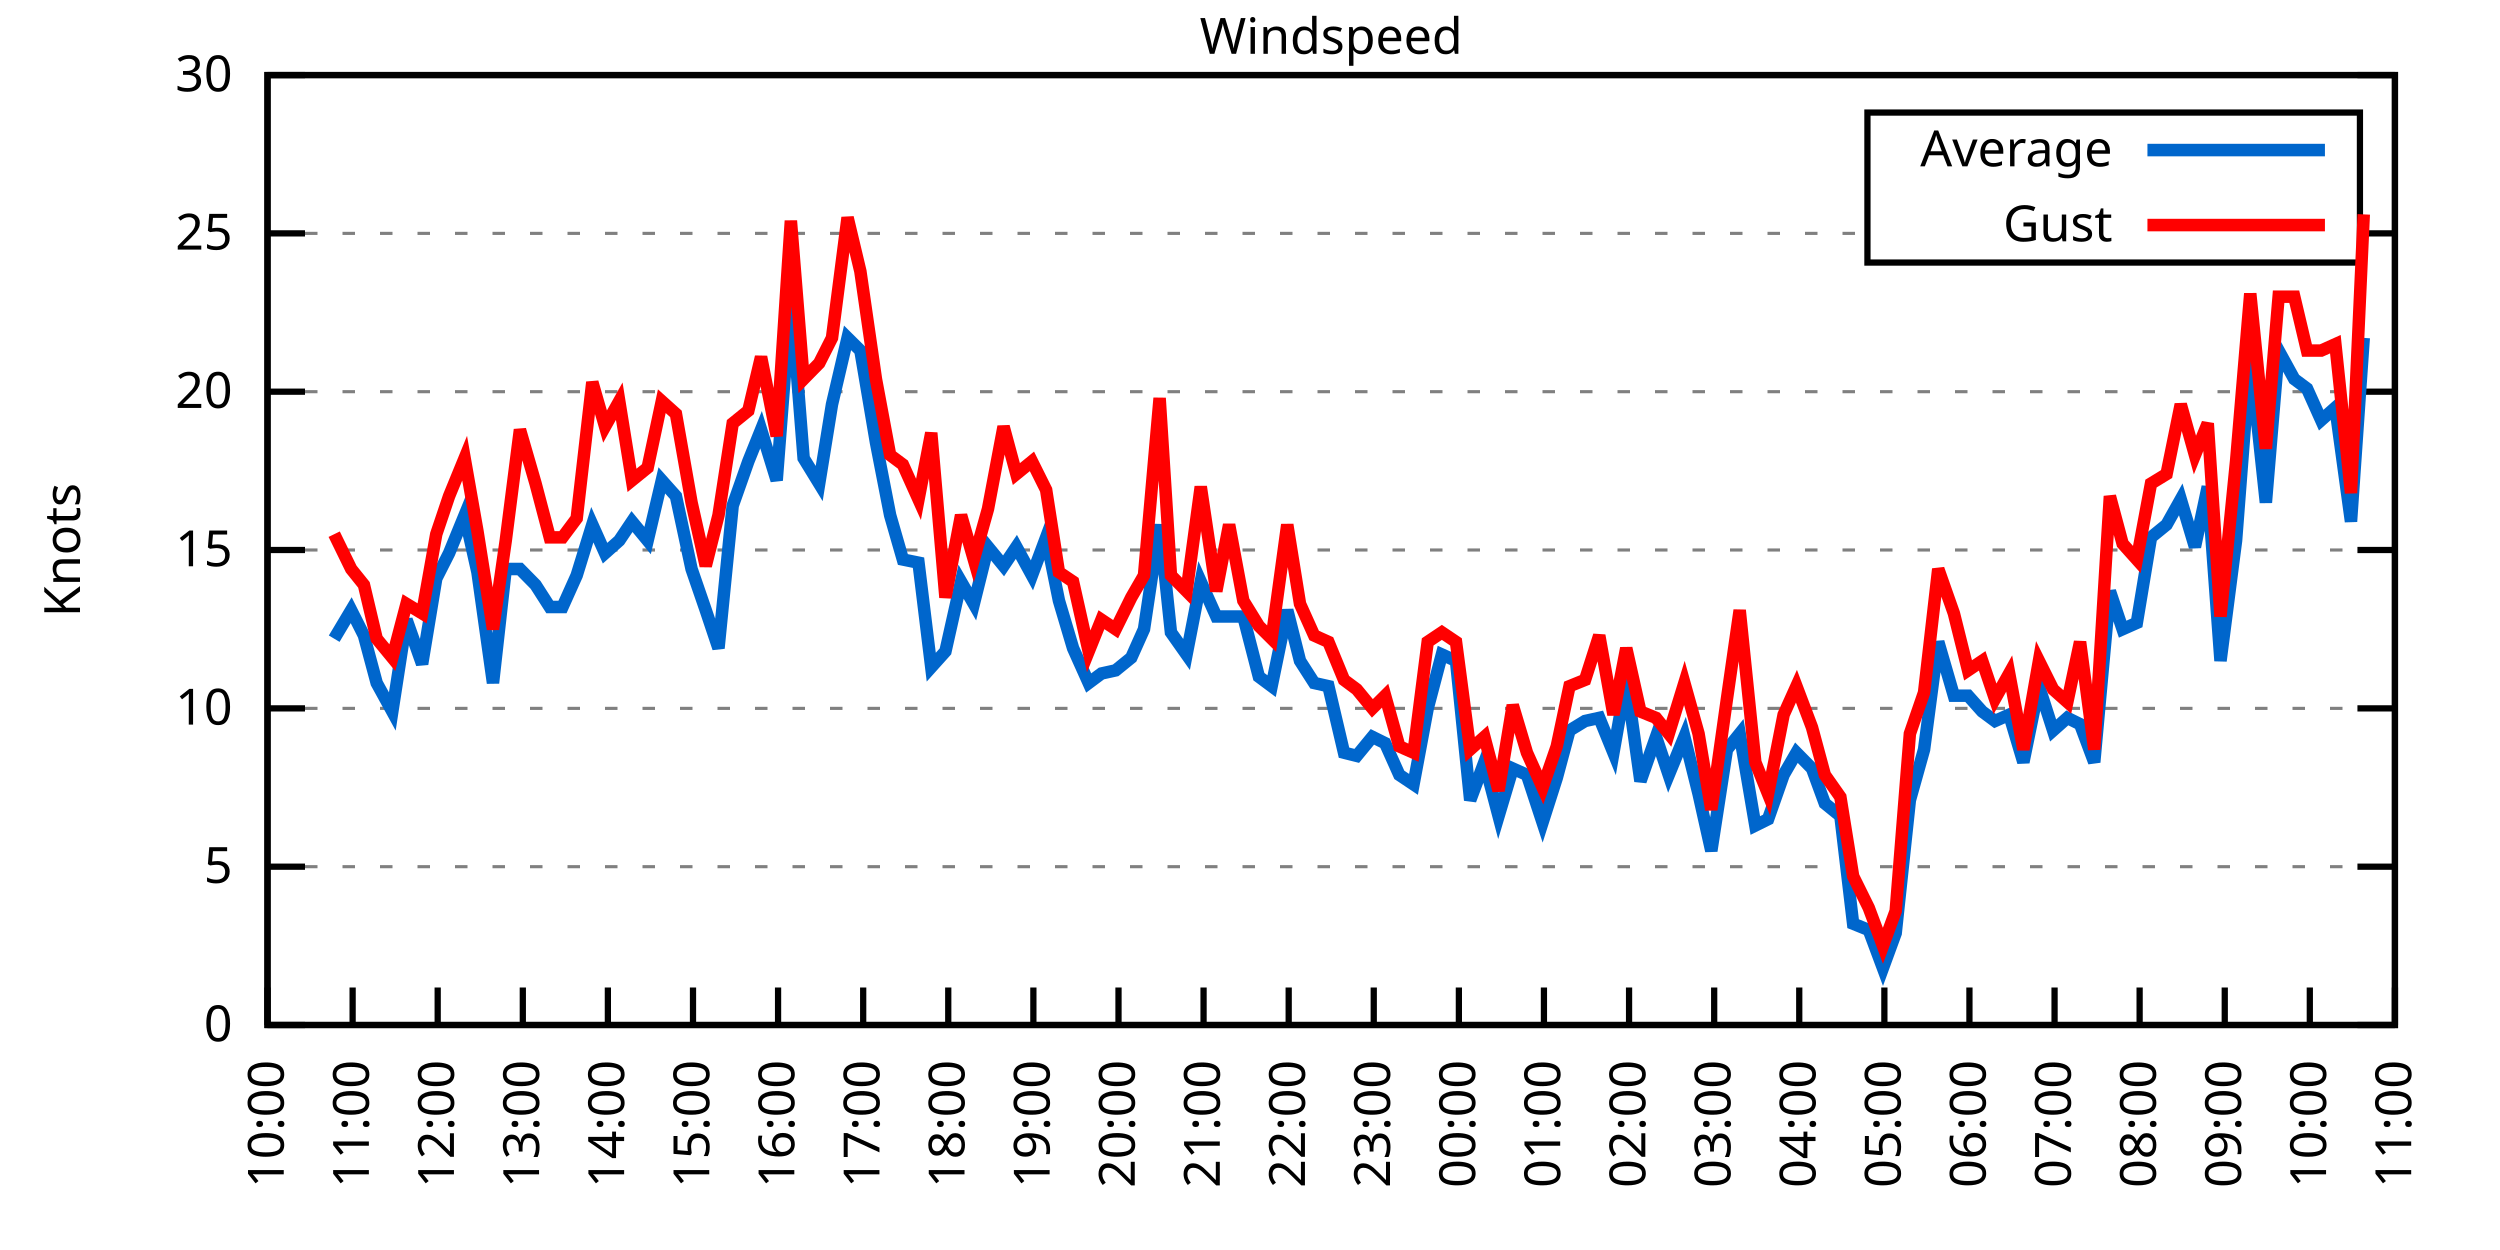
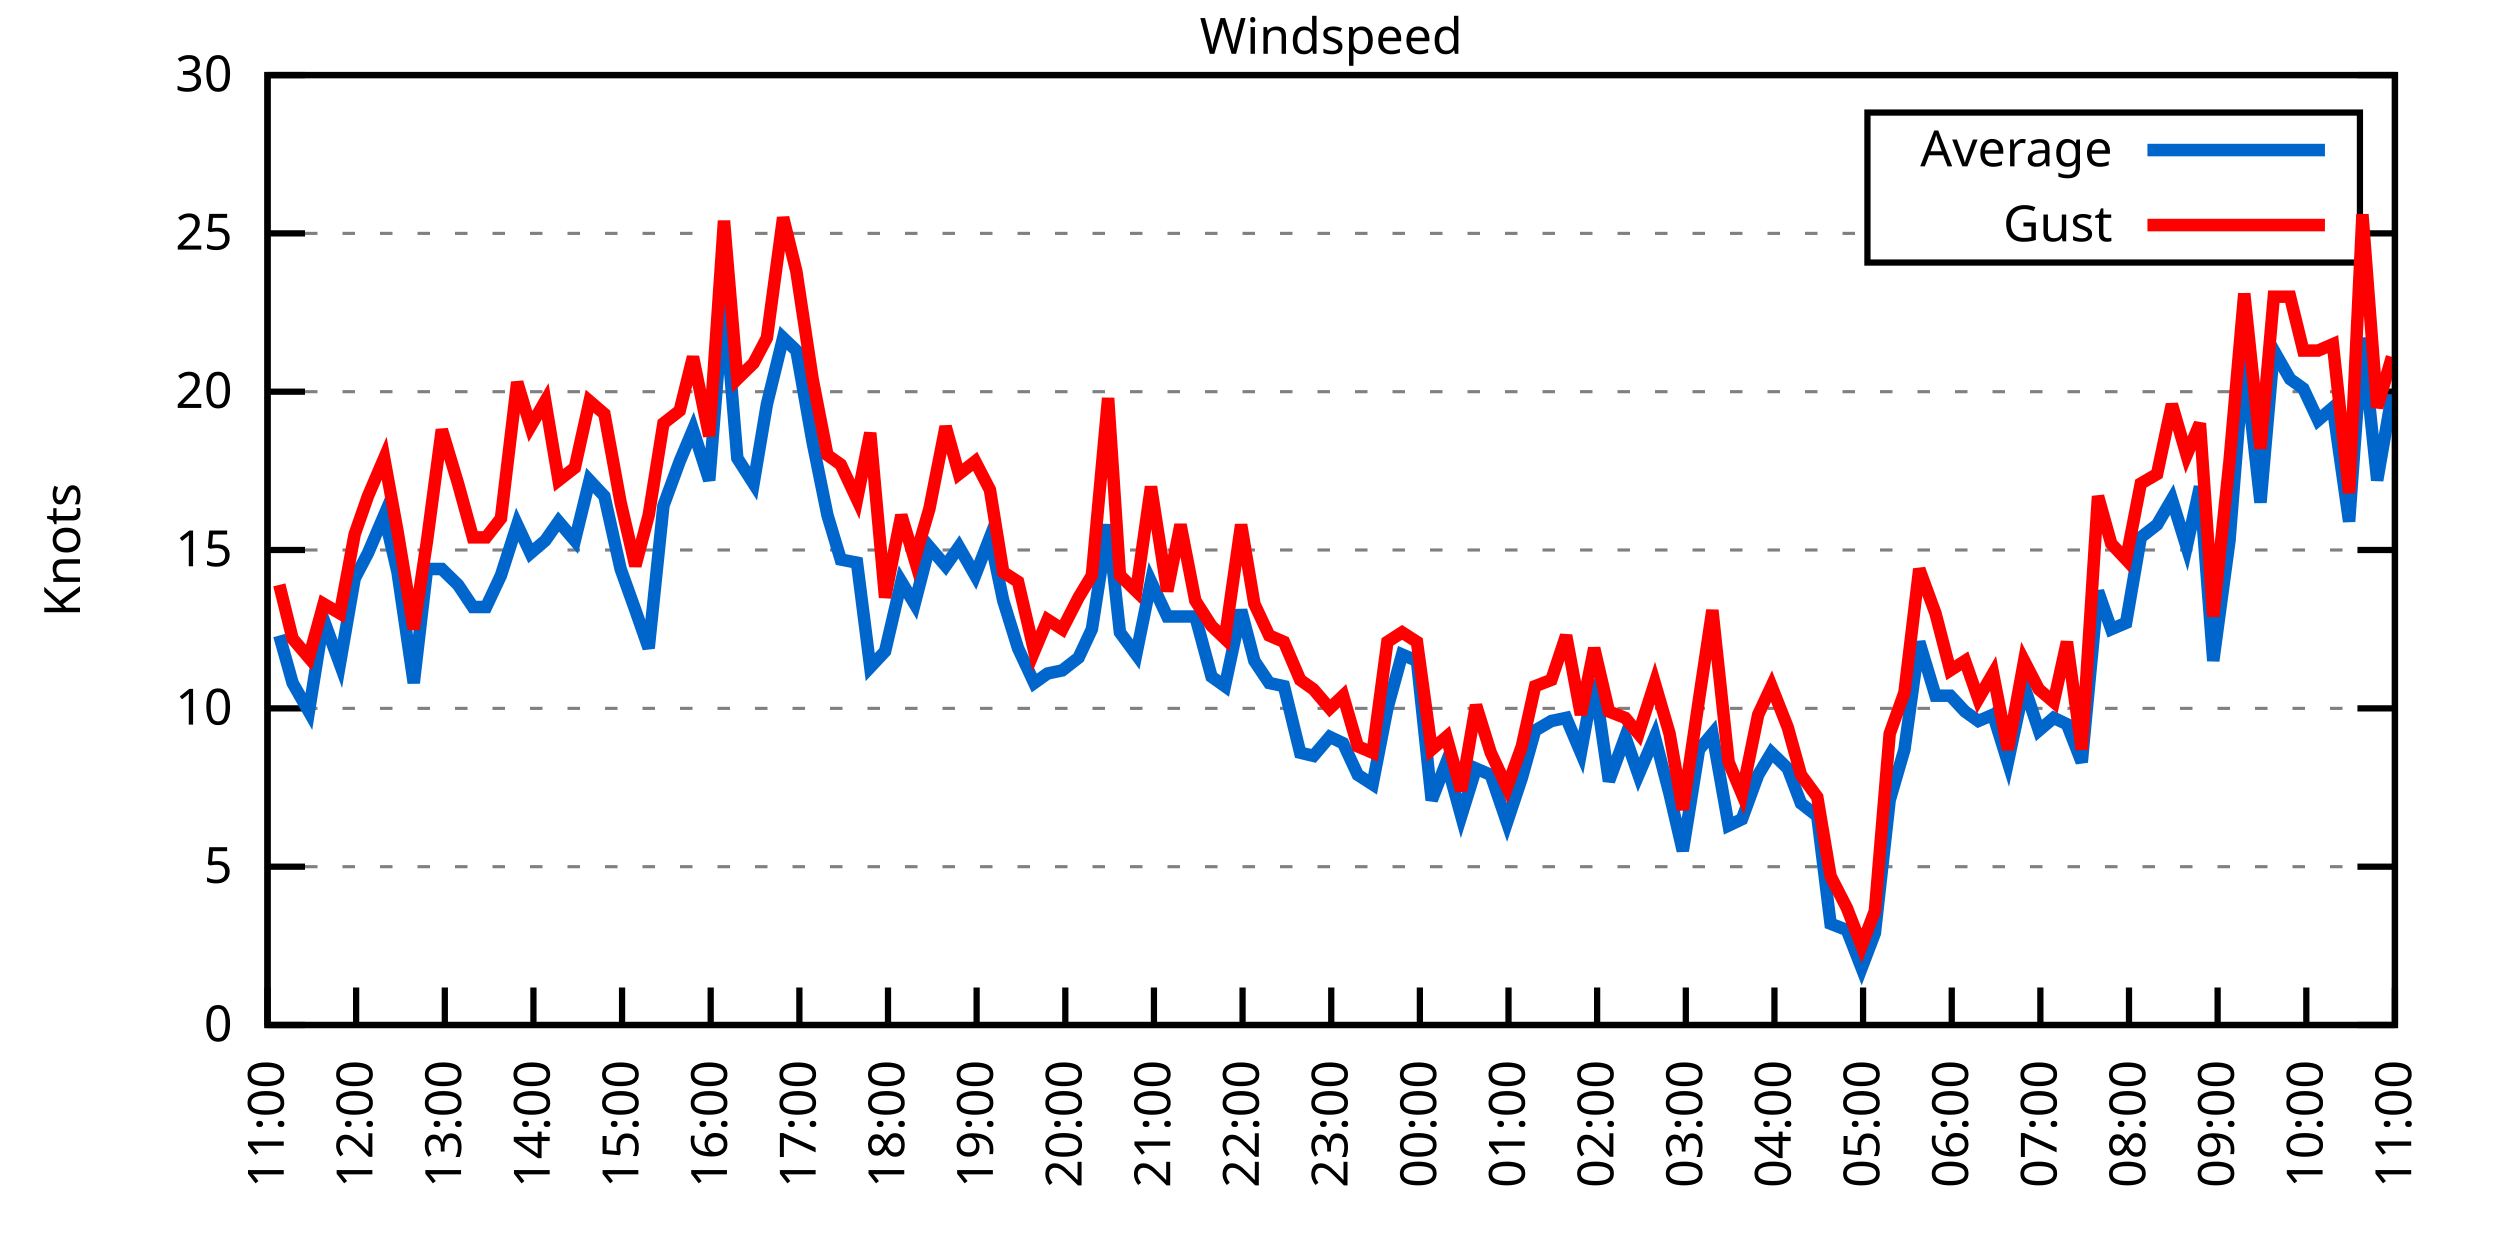
<svg xmlns="http://www.w3.org/2000/svg" xmlns:xlink="http://www.w3.org/1999/xlink" width="400" height="200" viewBox="0 0 400 200">
  <g id="gnuplot_canvas">
    <rect x="0" y="0" width="400" height="200" fill="none" />
    <defs>
      <circle id="gpDot" r="0.5" stroke-width="0.5" stroke="currentColor" />
      <path id="gpPt0" stroke-width="0.333" stroke="currentColor" d="M-1,0 h2 M0,-1 v2" />
      <path id="gpPt1" stroke-width="0.333" stroke="currentColor" d="M-1,-1 L1,1 M1,-1 L-1,1" />
      <path id="gpPt2" stroke-width="0.333" stroke="currentColor" d="M-1,0 L1,0 M0,-1 L0,1 M-1,-1 L1,1 M-1,1 L1,-1" />
      <rect id="gpPt3" stroke-width="0.333" stroke="currentColor" x="-1" y="-1" width="2" height="2" />
      <rect id="gpPt4" stroke-width="0.333" stroke="currentColor" fill="currentColor" x="-1" y="-1" width="2" height="2" />
      <circle id="gpPt5" stroke-width="0.333" stroke="currentColor" cx="0" cy="0" r="1" />
      <use xlink:href="#gpPt5" id="gpPt6" fill="currentColor" stroke="none" />
      <path id="gpPt7" stroke-width="0.333" stroke="currentColor" d="M0,-1.33 L-1.33,0.67 L1.33,0.67 z" />
      <use xlink:href="#gpPt7" id="gpPt8" fill="currentColor" stroke="none" />
      <use xlink:href="#gpPt7" id="gpPt9" stroke="currentColor" transform="rotate(180)" />
      <use xlink:href="#gpPt9" id="gpPt10" fill="currentColor" stroke="none" />
      <use xlink:href="#gpPt3" id="gpPt11" stroke="currentColor" transform="rotate(45)" />
      <use xlink:href="#gpPt11" id="gpPt12" fill="currentColor" stroke="none" />
      <path id="gpPt13" stroke-width="0.333" stroke="currentColor" d="M0,1.330 L1.265,0.411 L0.782,-1.067 L-0.782,-1.076 L-1.265,0.411 z" />
      <use xlink:href="#gpPt13" id="gpPt14" fill="currentColor" stroke="none" />
      <filter id="textbox" filterUnits="objectBoundingBox" x="0" y="0" height="1" width="1">
        <feFlood flood-color="white" flood-opacity="1" result="bgnd" />
        <feComposite in="SourceGraphic" in2="bgnd" operator="atop" />
      </filter>
      <filter id="greybox" filterUnits="objectBoundingBox" x="0" y="0" height="1" width="1">
        <feFlood flood-color="lightgrey" flood-opacity="1" result="grey" />
        <feComposite in="SourceGraphic" in2="grey" operator="atop" />
      </filter>
    </defs>
    <g fill="none" color="white" stroke="currentColor" stroke-width="1.00" stroke-linecap="butt" stroke-linejoin="miter">
</g>
    <g fill="none" color="black" stroke="currentColor" stroke-width="1.00" stroke-linecap="butt" stroke-linejoin="miter">
      <g stroke="none" shape-rendering="crispEdges">
        <polygon fill="rgb(255, 255, 255)" points="42.80,164.00 383.18,164.00 383.18,12.02 42.80,12.02 " />
      </g>
    </g>
    <g fill="none" color="black" stroke="currentColor" stroke-width="1.00" stroke-linecap="butt" stroke-linejoin="miter">
</g>
    <g fill="none" color="black" stroke="black" stroke-width="0.50" stroke-linecap="butt" stroke-linejoin="miter">
</g>
    <g fill="none" color="gray" stroke="currentColor" stroke-width="0.50" stroke-linecap="butt" stroke-linejoin="miter">
      <path stroke="gray" stroke-dasharray="2,4" class="gridline" d="M42.80,164.00 L383.19,164.00  " />
    </g>
    <g fill="none" color="gray" stroke="gray" stroke-width="1.00" stroke-linecap="butt" stroke-linejoin="miter">
</g>
    <g fill="none" color="black" stroke="currentColor" stroke-width="1.00" stroke-linecap="butt" stroke-linejoin="miter">
      <path stroke="black" d="M42.80,164.00 L48.80,164.00 M383.19,164.00 L377.19,164.00  " />
      <g transform="translate(37.20,166.60)" stroke="none" fill="black" font-family="Sans" font-size="8.00" text-anchor="end">
        <text>
          <tspan font-family="Sans"> 0</tspan>
        </text>
      </g>
    </g>
    <g fill="none" color="black" stroke="currentColor" stroke-width="1.00" stroke-linecap="butt" stroke-linejoin="miter">
</g>
    <g fill="none" color="black" stroke="black" stroke-width="0.50" stroke-linecap="butt" stroke-linejoin="miter">
</g>
    <g fill="none" color="gray" stroke="currentColor" stroke-width="0.50" stroke-linecap="butt" stroke-linejoin="miter">
      <path stroke="gray" stroke-dasharray="2,4" class="gridline" d="M42.80,138.67 L383.19,138.67  " />
    </g>
    <g fill="none" color="gray" stroke="gray" stroke-width="1.00" stroke-linecap="butt" stroke-linejoin="miter">
</g>
    <g fill="none" color="black" stroke="currentColor" stroke-width="1.00" stroke-linecap="butt" stroke-linejoin="miter">
      <path stroke="black" d="M42.80,138.67 L48.80,138.67 M383.19,138.67 L377.19,138.67  " />
      <g transform="translate(37.20,141.27)" stroke="none" fill="black" font-family="Sans" font-size="8.00" text-anchor="end">
        <text>
          <tspan font-family="Sans"> 5</tspan>
        </text>
      </g>
    </g>
    <g fill="none" color="black" stroke="currentColor" stroke-width="1.00" stroke-linecap="butt" stroke-linejoin="miter">
</g>
    <g fill="none" color="black" stroke="black" stroke-width="0.50" stroke-linecap="butt" stroke-linejoin="miter">
</g>
    <g fill="none" color="gray" stroke="currentColor" stroke-width="0.50" stroke-linecap="butt" stroke-linejoin="miter">
      <path stroke="gray" stroke-dasharray="2,4" class="gridline" d="M42.80,113.34 L383.19,113.34  " />
    </g>
    <g fill="none" color="gray" stroke="gray" stroke-width="1.00" stroke-linecap="butt" stroke-linejoin="miter">
</g>
    <g fill="none" color="black" stroke="currentColor" stroke-width="1.00" stroke-linecap="butt" stroke-linejoin="miter">
      <path stroke="black" d="M42.80,113.34 L48.80,113.34 M383.19,113.34 L377.19,113.34  " />
      <g transform="translate(37.20,115.94)" stroke="none" fill="black" font-family="Sans" font-size="8.00" text-anchor="end">
        <text>
          <tspan font-family="Sans"> 10</tspan>
        </text>
      </g>
    </g>
    <g fill="none" color="black" stroke="currentColor" stroke-width="1.00" stroke-linecap="butt" stroke-linejoin="miter">
</g>
    <g fill="none" color="black" stroke="black" stroke-width="0.50" stroke-linecap="butt" stroke-linejoin="miter">
</g>
    <g fill="none" color="gray" stroke="currentColor" stroke-width="0.50" stroke-linecap="butt" stroke-linejoin="miter">
      <path stroke="gray" stroke-dasharray="2,4" class="gridline" d="M42.80,88.00 L383.19,88.00  " />
    </g>
    <g fill="none" color="gray" stroke="gray" stroke-width="1.00" stroke-linecap="butt" stroke-linejoin="miter">
</g>
    <g fill="none" color="black" stroke="currentColor" stroke-width="1.00" stroke-linecap="butt" stroke-linejoin="miter">
      <path stroke="black" d="M42.80,88.00 L48.80,88.00 M383.19,88.00 L377.19,88.00  " />
      <g transform="translate(37.20,90.60)" stroke="none" fill="black" font-family="Sans" font-size="8.00" text-anchor="end">
        <text>
          <tspan font-family="Sans"> 15</tspan>
        </text>
      </g>
    </g>
    <g fill="none" color="black" stroke="currentColor" stroke-width="1.00" stroke-linecap="butt" stroke-linejoin="miter">
</g>
    <g fill="none" color="black" stroke="black" stroke-width="0.50" stroke-linecap="butt" stroke-linejoin="miter">
</g>
    <g fill="none" color="gray" stroke="currentColor" stroke-width="0.50" stroke-linecap="butt" stroke-linejoin="miter">
      <path stroke="gray" stroke-dasharray="2,4" class="gridline" d="M42.80,62.67 L383.19,62.67  " />
    </g>
    <g fill="none" color="gray" stroke="gray" stroke-width="1.00" stroke-linecap="butt" stroke-linejoin="miter">
</g>
    <g fill="none" color="black" stroke="currentColor" stroke-width="1.00" stroke-linecap="butt" stroke-linejoin="miter">
      <path stroke="black" d="M42.80,62.67 L48.80,62.67 M383.19,62.67 L377.19,62.67  " />
      <g transform="translate(37.20,65.27)" stroke="none" fill="black" font-family="Sans" font-size="8.00" text-anchor="end">
        <text>
          <tspan font-family="Sans"> 20</tspan>
        </text>
      </g>
    </g>
    <g fill="none" color="black" stroke="currentColor" stroke-width="1.00" stroke-linecap="butt" stroke-linejoin="miter">
</g>
    <g fill="none" color="black" stroke="black" stroke-width="0.50" stroke-linecap="butt" stroke-linejoin="miter">
</g>
    <g fill="none" color="gray" stroke="currentColor" stroke-width="0.50" stroke-linecap="butt" stroke-linejoin="miter">
      <path stroke="gray" stroke-dasharray="2,4" class="gridline" d="M42.80,37.34 L298.79,37.34 M377.59,37.34 L383.19,37.34  " />
    </g>
    <g fill="none" color="gray" stroke="gray" stroke-width="1.00" stroke-linecap="butt" stroke-linejoin="miter">
</g>
    <g fill="none" color="black" stroke="currentColor" stroke-width="1.00" stroke-linecap="butt" stroke-linejoin="miter">
      <path stroke="black" d="M42.80,37.34 L48.80,37.34 M383.19,37.34 L377.19,37.34  " />
      <g transform="translate(37.20,39.94)" stroke="none" fill="black" font-family="Sans" font-size="8.00" text-anchor="end">
        <text>
          <tspan font-family="Sans"> 25</tspan>
        </text>
      </g>
    </g>
    <g fill="none" color="black" stroke="currentColor" stroke-width="1.00" stroke-linecap="butt" stroke-linejoin="miter">
</g>
    <g fill="none" color="black" stroke="black" stroke-width="0.50" stroke-linecap="butt" stroke-linejoin="miter">
</g>
    <g fill="none" color="gray" stroke="currentColor" stroke-width="0.50" stroke-linecap="butt" stroke-linejoin="miter">
      <path stroke="gray" stroke-dasharray="2,4" class="gridline" d="M42.80,12.01 L383.19,12.01  " />
    </g>
    <g fill="none" color="gray" stroke="gray" stroke-width="1.00" stroke-linecap="butt" stroke-linejoin="miter">
</g>
    <g fill="none" color="black" stroke="currentColor" stroke-width="1.00" stroke-linecap="butt" stroke-linejoin="miter">
      <path stroke="black" d="M42.80,12.01 L48.80,12.01 M383.19,12.01 L377.19,12.01  " />
      <g transform="translate(37.20,14.61)" stroke="none" fill="black" font-family="Sans" font-size="8.00" text-anchor="end">
        <text>
          <tspan font-family="Sans"> 30</tspan>
        </text>
      </g>
    </g>
    <g fill="none" color="black" stroke="currentColor" stroke-width="1.00" stroke-linecap="butt" stroke-linejoin="miter">
      <path stroke="black" d="M42.80,164.00 L42.80,158.00  " />
      <g transform="translate(45.40,169.60) rotate(270.00)" stroke="none" fill="black" font-family="Sans" font-size="8.00" text-anchor="end">
        <text>
-           <tspan font-family="Sans">10:00</tspan>
-         </text>
-       </g>
-     </g>
-     <g fill="none" color="black" stroke="currentColor" stroke-width="1.00" stroke-linecap="butt" stroke-linejoin="miter">
-       <path stroke="black" d="M56.42,164.00 L56.42,158.00  " />
-       <g transform="translate(59.02,169.60) rotate(270.00)" stroke="none" fill="black" font-family="Sans" font-size="8.00" text-anchor="end">
-         <text>
          <tspan font-family="Sans">11:00</tspan>
        </text>
      </g>
    </g>
    <g fill="none" color="black" stroke="currentColor" stroke-width="1.00" stroke-linecap="butt" stroke-linejoin="miter">
-       <path stroke="black" d="M70.03,164.00 L70.03,158.00  " />
-       <g transform="translate(72.63,169.60) rotate(270.00)" stroke="none" fill="black" font-family="Sans" font-size="8.00" text-anchor="end">
+       <path stroke="black" d="M56.98,164.00 L56.98,158.00  " />
+       <g transform="translate(59.58,169.60) rotate(270.00)" stroke="none" fill="black" font-family="Sans" font-size="8.00" text-anchor="end">
        <text>
          <tspan font-family="Sans">12:00</tspan>
        </text>
      </g>
    </g>
    <g fill="none" color="black" stroke="currentColor" stroke-width="1.00" stroke-linecap="butt" stroke-linejoin="miter">
-       <path stroke="black" d="M83.65,164.00 L83.65,158.00  " />
-       <g transform="translate(86.25,169.60) rotate(270.00)" stroke="none" fill="black" font-family="Sans" font-size="8.00" text-anchor="end">
+       <path stroke="black" d="M71.17,164.00 L71.17,158.00  " />
+       <g transform="translate(73.77,169.60) rotate(270.00)" stroke="none" fill="black" font-family="Sans" font-size="8.00" text-anchor="end">
        <text>
          <tspan font-family="Sans">13:00</tspan>
        </text>
      </g>
    </g>
    <g fill="none" color="black" stroke="currentColor" stroke-width="1.00" stroke-linecap="butt" stroke-linejoin="miter">
-       <path stroke="black" d="M97.26,164.00 L97.26,158.00  " />
-       <g transform="translate(99.86,169.60) rotate(270.00)" stroke="none" fill="black" font-family="Sans" font-size="8.00" text-anchor="end">
+       <path stroke="black" d="M85.35,164.00 L85.35,158.00  " />
+       <g transform="translate(87.95,169.60) rotate(270.00)" stroke="none" fill="black" font-family="Sans" font-size="8.00" text-anchor="end">
        <text>
          <tspan font-family="Sans">14:00</tspan>
        </text>
      </g>
    </g>
    <g fill="none" color="black" stroke="currentColor" stroke-width="1.00" stroke-linecap="butt" stroke-linejoin="miter">
-       <path stroke="black" d="M110.88,164.00 L110.88,158.00  " />
-       <g transform="translate(113.48,169.60) rotate(270.00)" stroke="none" fill="black" font-family="Sans" font-size="8.00" text-anchor="end">
+       <path stroke="black" d="M99.53,164.00 L99.53,158.00  " />
+       <g transform="translate(102.13,169.60) rotate(270.00)" stroke="none" fill="black" font-family="Sans" font-size="8.00" text-anchor="end">
        <text>
          <tspan font-family="Sans">15:00</tspan>
        </text>
      </g>
    </g>
    <g fill="none" color="black" stroke="currentColor" stroke-width="1.00" stroke-linecap="butt" stroke-linejoin="miter">
-       <path stroke="black" d="M124.49,164.00 L124.49,158.00  " />
-       <g transform="translate(127.09,169.60) rotate(270.00)" stroke="none" fill="black" font-family="Sans" font-size="8.00" text-anchor="end">
+       <path stroke="black" d="M113.71,164.00 L113.71,158.00  " />
+       <g transform="translate(116.31,169.60) rotate(270.00)" stroke="none" fill="black" font-family="Sans" font-size="8.00" text-anchor="end">
        <text>
          <tspan font-family="Sans">16:00</tspan>
        </text>
      </g>
    </g>
    <g fill="none" color="black" stroke="currentColor" stroke-width="1.00" stroke-linecap="butt" stroke-linejoin="miter">
-       <path stroke="black" d="M138.11,164.00 L138.11,158.00  " />
-       <g transform="translate(140.71,169.60) rotate(270.00)" stroke="none" fill="black" font-family="Sans" font-size="8.00" text-anchor="end">
+       <path stroke="black" d="M127.90,164.00 L127.90,158.00  " />
+       <g transform="translate(130.50,169.60) rotate(270.00)" stroke="none" fill="black" font-family="Sans" font-size="8.00" text-anchor="end">
        <text>
          <tspan font-family="Sans">17:00</tspan>
        </text>
      </g>
    </g>
    <g fill="none" color="black" stroke="currentColor" stroke-width="1.00" stroke-linecap="butt" stroke-linejoin="miter">
-       <path stroke="black" d="M151.72,164.00 L151.72,158.00  " />
-       <g transform="translate(154.32,169.60) rotate(270.00)" stroke="none" fill="black" font-family="Sans" font-size="8.00" text-anchor="end">
+       <path stroke="black" d="M142.08,164.00 L142.08,158.00  " />
+       <g transform="translate(144.68,169.60) rotate(270.00)" stroke="none" fill="black" font-family="Sans" font-size="8.00" text-anchor="end">
        <text>
          <tspan font-family="Sans">18:00</tspan>
        </text>
      </g>
    </g>
    <g fill="none" color="black" stroke="currentColor" stroke-width="1.00" stroke-linecap="butt" stroke-linejoin="miter">
-       <path stroke="black" d="M165.34,164.00 L165.34,158.00  " />
-       <g transform="translate(167.94,169.60) rotate(270.00)" stroke="none" fill="black" font-family="Sans" font-size="8.00" text-anchor="end">
+       <path stroke="black" d="M156.26,164.00 L156.26,158.00  " />
+       <g transform="translate(158.86,169.60) rotate(270.00)" stroke="none" fill="black" font-family="Sans" font-size="8.00" text-anchor="end">
        <text>
          <tspan font-family="Sans">19:00</tspan>
        </text>
      </g>
    </g>
    <g fill="none" color="black" stroke="currentColor" stroke-width="1.00" stroke-linecap="butt" stroke-linejoin="miter">
-       <path stroke="black" d="M178.96,164.00 L178.96,158.00  " />
-       <g transform="translate(181.56,169.60) rotate(270.00)" stroke="none" fill="black" font-family="Sans" font-size="8.00" text-anchor="end">
+       <path stroke="black" d="M170.45,164.00 L170.45,158.00  " />
+       <g transform="translate(173.05,169.60) rotate(270.00)" stroke="none" fill="black" font-family="Sans" font-size="8.00" text-anchor="end">
        <text>
          <tspan font-family="Sans">20:00</tspan>
        </text>
      </g>
    </g>
    <g fill="none" color="black" stroke="currentColor" stroke-width="1.00" stroke-linecap="butt" stroke-linejoin="miter">
-       <path stroke="black" d="M192.57,164.00 L192.57,158.00  " />
-       <g transform="translate(195.17,169.60) rotate(270.00)" stroke="none" fill="black" font-family="Sans" font-size="8.00" text-anchor="end">
+       <path stroke="black" d="M184.63,164.00 L184.63,158.00  " />
+       <g transform="translate(187.23,169.60) rotate(270.00)" stroke="none" fill="black" font-family="Sans" font-size="8.00" text-anchor="end">
        <text>
          <tspan font-family="Sans">21:00</tspan>
        </text>
      </g>
    </g>
    <g fill="none" color="black" stroke="currentColor" stroke-width="1.00" stroke-linecap="butt" stroke-linejoin="miter">
-       <path stroke="black" d="M206.19,164.00 L206.19,158.00  " />
-       <g transform="translate(208.79,169.60) rotate(270.00)" stroke="none" fill="black" font-family="Sans" font-size="8.00" text-anchor="end">
+       <path stroke="black" d="M198.81,164.00 L198.81,158.00  " />
+       <g transform="translate(201.41,169.60) rotate(270.00)" stroke="none" fill="black" font-family="Sans" font-size="8.00" text-anchor="end">
        <text>
          <tspan font-family="Sans">22:00</tspan>
        </text>
      </g>
    </g>
    <g fill="none" color="black" stroke="currentColor" stroke-width="1.00" stroke-linecap="butt" stroke-linejoin="miter">
-       <path stroke="black" d="M219.80,164.00 L219.80,158.00  " />
-       <g transform="translate(222.40,169.60) rotate(270.00)" stroke="none" fill="black" font-family="Sans" font-size="8.00" text-anchor="end">
+       <path stroke="black" d="M213.00,164.00 L213.00,158.00  " />
+       <g transform="translate(215.60,169.60) rotate(270.00)" stroke="none" fill="black" font-family="Sans" font-size="8.00" text-anchor="end">
        <text>
          <tspan font-family="Sans">23:00</tspan>
        </text>
      </g>
    </g>
    <g fill="none" color="black" stroke="currentColor" stroke-width="1.00" stroke-linecap="butt" stroke-linejoin="miter">
-       <path stroke="black" d="M233.42,164.00 L233.42,158.00  " />
-       <g transform="translate(236.02,169.60) rotate(270.00)" stroke="none" fill="black" font-family="Sans" font-size="8.00" text-anchor="end">
+       <path stroke="black" d="M227.18,164.00 L227.18,158.00  " />
+       <g transform="translate(229.78,169.60) rotate(270.00)" stroke="none" fill="black" font-family="Sans" font-size="8.00" text-anchor="end">
        <text>
          <tspan font-family="Sans">00:00</tspan>
        </text>
      </g>
    </g>
    <g fill="none" color="black" stroke="currentColor" stroke-width="1.00" stroke-linecap="butt" stroke-linejoin="miter">
-       <path stroke="black" d="M247.03,164.00 L247.03,158.00  " />
-       <g transform="translate(249.63,169.60) rotate(270.00)" stroke="none" fill="black" font-family="Sans" font-size="8.00" text-anchor="end">
+       <path stroke="black" d="M241.36,164.00 L241.36,158.00  " />
+       <g transform="translate(243.96,169.60) rotate(270.00)" stroke="none" fill="black" font-family="Sans" font-size="8.00" text-anchor="end">
        <text>
          <tspan font-family="Sans">01:00</tspan>
        </text>
      </g>
    </g>
    <g fill="none" color="black" stroke="currentColor" stroke-width="1.00" stroke-linecap="butt" stroke-linejoin="miter">
-       <path stroke="black" d="M260.65,164.00 L260.65,158.00  " />
-       <g transform="translate(263.25,169.60) rotate(270.00)" stroke="none" fill="black" font-family="Sans" font-size="8.00" text-anchor="end">
+       <path stroke="black" d="M255.54,164.00 L255.54,158.00  " />
+       <g transform="translate(258.14,169.60) rotate(270.00)" stroke="none" fill="black" font-family="Sans" font-size="8.00" text-anchor="end">
        <text>
          <tspan font-family="Sans">02:00</tspan>
        </text>
      </g>
    </g>
    <g fill="none" color="black" stroke="currentColor" stroke-width="1.00" stroke-linecap="butt" stroke-linejoin="miter">
-       <path stroke="black" d="M274.27,164.00 L274.27,158.00  " />
-       <g transform="translate(276.87,169.60) rotate(270.00)" stroke="none" fill="black" font-family="Sans" font-size="8.00" text-anchor="end">
+       <path stroke="black" d="M269.73,164.00 L269.73,158.00  " />
+       <g transform="translate(272.33,169.60) rotate(270.00)" stroke="none" fill="black" font-family="Sans" font-size="8.00" text-anchor="end">
        <text>
          <tspan font-family="Sans">03:00</tspan>
        </text>
      </g>
    </g>
    <g fill="none" color="black" stroke="currentColor" stroke-width="1.00" stroke-linecap="butt" stroke-linejoin="miter">
-       <path stroke="black" d="M287.88,164.00 L287.88,158.00  " />
-       <g transform="translate(290.48,169.60) rotate(270.00)" stroke="none" fill="black" font-family="Sans" font-size="8.00" text-anchor="end">
+       <path stroke="black" d="M283.91,164.00 L283.91,158.00  " />
+       <g transform="translate(286.51,169.60) rotate(270.00)" stroke="none" fill="black" font-family="Sans" font-size="8.00" text-anchor="end">
        <text>
          <tspan font-family="Sans">04:00</tspan>
        </text>
      </g>
    </g>
    <g fill="none" color="black" stroke="currentColor" stroke-width="1.00" stroke-linecap="butt" stroke-linejoin="miter">
-       <path stroke="black" d="M301.50,164.00 L301.50,158.00  " />
-       <g transform="translate(304.10,169.60) rotate(270.00)" stroke="none" fill="black" font-family="Sans" font-size="8.00" text-anchor="end">
+       <path stroke="black" d="M298.09,164.00 L298.09,158.00  " />
+       <g transform="translate(300.69,169.60) rotate(270.00)" stroke="none" fill="black" font-family="Sans" font-size="8.00" text-anchor="end">
        <text>
          <tspan font-family="Sans">05:00</tspan>
        </text>
      </g>
    </g>
    <g fill="none" color="black" stroke="currentColor" stroke-width="1.00" stroke-linecap="butt" stroke-linejoin="miter">
-       <path stroke="black" d="M315.11,164.00 L315.11,158.00  " />
-       <g transform="translate(317.71,169.60) rotate(270.00)" stroke="none" fill="black" font-family="Sans" font-size="8.00" text-anchor="end">
+       <path stroke="black" d="M312.28,164.00 L312.28,158.00  " />
+       <g transform="translate(314.88,169.60) rotate(270.00)" stroke="none" fill="black" font-family="Sans" font-size="8.00" text-anchor="end">
        <text>
          <tspan font-family="Sans">06:00</tspan>
        </text>
      </g>
    </g>
    <g fill="none" color="black" stroke="currentColor" stroke-width="1.00" stroke-linecap="butt" stroke-linejoin="miter">
-       <path stroke="black" d="M328.73,164.00 L328.73,158.00  " />
-       <g transform="translate(331.33,169.60) rotate(270.00)" stroke="none" fill="black" font-family="Sans" font-size="8.00" text-anchor="end">
+       <path stroke="black" d="M326.46,164.00 L326.46,158.00  " />
+       <g transform="translate(329.06,169.60) rotate(270.00)" stroke="none" fill="black" font-family="Sans" font-size="8.00" text-anchor="end">
        <text>
          <tspan font-family="Sans">07:00</tspan>
        </text>
      </g>
    </g>
    <g fill="none" color="black" stroke="currentColor" stroke-width="1.00" stroke-linecap="butt" stroke-linejoin="miter">
-       <path stroke="black" d="M342.34,164.00 L342.34,158.00  " />
-       <g transform="translate(344.94,169.60) rotate(270.00)" stroke="none" fill="black" font-family="Sans" font-size="8.00" text-anchor="end">
+       <path stroke="black" d="M340.64,164.00 L340.64,158.00  " />
+       <g transform="translate(343.24,169.60) rotate(270.00)" stroke="none" fill="black" font-family="Sans" font-size="8.00" text-anchor="end">
        <text>
          <tspan font-family="Sans">08:00</tspan>
        </text>
      </g>
    </g>
    <g fill="none" color="black" stroke="currentColor" stroke-width="1.00" stroke-linecap="butt" stroke-linejoin="miter">
-       <path stroke="black" d="M355.96,164.00 L355.96,158.00  " />
-       <g transform="translate(358.56,169.60) rotate(270.00)" stroke="none" fill="black" font-family="Sans" font-size="8.00" text-anchor="end">
+       <path stroke="black" d="M354.82,164.00 L354.82,158.00  " />
+       <g transform="translate(357.42,169.60) rotate(270.00)" stroke="none" fill="black" font-family="Sans" font-size="8.00" text-anchor="end">
        <text>
          <tspan font-family="Sans">09:00</tspan>
        </text>
      </g>
    </g>
    <g fill="none" color="black" stroke="currentColor" stroke-width="1.00" stroke-linecap="butt" stroke-linejoin="miter">
-       <path stroke="black" d="M369.57,164.00 L369.57,158.00  " />
-       <g transform="translate(372.17,169.60) rotate(270.00)" stroke="none" fill="black" font-family="Sans" font-size="8.00" text-anchor="end">
+       <path stroke="black" d="M369.01,164.00 L369.01,158.00  " />
+       <g transform="translate(371.61,169.60) rotate(270.00)" stroke="none" fill="black" font-family="Sans" font-size="8.00" text-anchor="end">
        <text>
          <tspan font-family="Sans">10:00</tspan>
        </text>
      </g>
    </g>
    <g fill="none" color="black" stroke="currentColor" stroke-width="1.00" stroke-linecap="butt" stroke-linejoin="miter">
      <path stroke="black" d="M383.19,164.00 L383.19,158.00  " />
      <g transform="translate(385.79,169.60) rotate(270.00)" stroke="none" fill="black" font-family="Sans" font-size="8.00" text-anchor="end">
        <text>
          <tspan font-family="Sans">11:00</tspan>
        </text>
      </g>
    </g>
    <g fill="none" color="black" stroke="currentColor" stroke-width="1.00" stroke-linecap="butt" stroke-linejoin="miter">
</g>
    <g fill="none" color="black" stroke="currentColor" stroke-width="1.00" stroke-linecap="butt" stroke-linejoin="miter">
      <path stroke="black" d="M42.80,12.01 L42.80,164.00 L383.19,164.00 L383.19,12.01 L42.80,12.01 Z  " />
    </g>
    <g fill="none" color="black" stroke="currentColor" stroke-width="1.00" stroke-linecap="butt" stroke-linejoin="miter">
</g>
    <g fill="none" color="black" stroke="currentColor" stroke-width="1.00" stroke-linecap="butt" stroke-linejoin="miter">
      <path stroke="black" d="M298.79,42.01 L298.79,18.01 L377.59,18.01 L377.59,42.01 L298.79,42.01 Z  " />
    </g>
    <g id="Windspeed_plot_1">
      <g fill="none" color="white" stroke="black" stroke-width="2.00" stroke-linecap="butt" stroke-linejoin="miter">
</g>
      <g fill="none" color="black" stroke="currentColor" stroke-width="2.00" stroke-linecap="butt" stroke-linejoin="miter">
        <g transform="translate(337.99,26.61)" stroke="none" fill="black" font-family="Sans" font-size="8.00" text-anchor="end">
          <text>
            <tspan font-family="Sans">Average</tspan>
          </text>
        </g>
      </g>
      <g fill="none" color="black" stroke="currentColor" stroke-width="2.00" stroke-linecap="butt" stroke-linejoin="miter">
-         <path stroke="rgb(  0, 102, 204)" d="M343.59,24.01 L371.99,24.01 M53.47,102.19 L56.19,97.63 L58.23,101.68 L60.27,109.28 L62.77,113.84 L65.04,99.15   L67.54,106.24 L69.80,92.56 L71.85,88.51 L74.34,82.43 L76.39,91.55 L78.88,109.28 L80.92,91.04 L83.19,91.04   L85.69,93.58 L87.96,97.12 L90.00,97.12 L92.27,92.06 L94.77,83.95 L96.81,88.51 L99.08,86.49 L101.12,83.45   L103.62,86.49 L105.89,76.86 L108.15,79.39 L110.65,91.04 L112.92,97.63 L114.96,103.71 L117.23,80.91 L119.73,73.82   L121.77,68.75 L124.27,76.86 L126.54,47.47 L128.58,73.31 L131.07,77.37 L133.12,64.70 L135.61,54.06 L137.66,56.09   L140.15,70.78 L142.42,82.43 L144.46,89.52 L146.96,90.03 L149.00,106.75 L151.27,104.22 L153.77,93.07 L155.81,96.62   L158.08,87.50 L160.57,90.54 L162.62,87.50 L165.11,92.06 L167.38,85.98 L169.43,96.11 L171.69,103.71 L174.19,109.28   L176.23,107.76 L178.50,107.26 L181.00,105.23 L183.04,100.67 L185.54,83.95 L187.35,101.18 L189.85,104.72 L192.12,93.07   L194.61,98.64 L196.66,98.64 L198.93,98.64 L201.42,108.27 L203.46,109.79 L205.96,97.63 L208.00,105.74 L210.27,109.28   L212.54,109.79 L215.04,120.43 L217.08,120.94 L219.58,117.90 L221.62,118.91 L223.89,123.98 L226.16,125.50 L228.43,113.34   L230.70,104.72 L232.96,105.74 L235.23,128.03 L237.50,121.95 L239.77,130.56 L242.04,122.96 L244.31,123.98 L246.81,131.58   L249.08,124.48 L251.12,116.88 L253.61,115.36 L255.88,114.86 L258.15,120.43 L260.20,108.78 L262.47,124.99 L264.96,117.90   L267.00,123.98 L269.50,117.90 L271.77,127.02 L273.81,136.14 L276.31,119.92 L278.35,117.39 L280.85,132.08 L282.89,131.07   L285.38,123.98 L287.43,120.43 L289.92,122.96 L291.97,128.54 L294.46,130.56 L296.50,147.79 L299.00,148.80 L301.27,154.88   L303.31,149.31 L305.58,128.03 L307.85,119.92 L310.12,102.70 L312.62,111.31 L314.89,111.31 L317.15,113.84 L319.20,115.36   L321.47,114.35 L323.74,121.95 L326.23,109.79 L328.50,116.88 L330.77,114.86 L332.81,115.87 L335.08,121.95 L337.58,94.59   L339.62,100.67 L341.89,99.66 L344.16,85.98 L346.65,83.95 L348.92,79.90 L351.19,87.50 L353.24,77.87 L355.28,105.74   L357.77,86.49 L360.04,57.10 L362.54,80.41 L364.58,56.09 L367.08,60.65 L369.12,62.17 L371.39,67.23 L373.66,65.21   L376.16,83.45 L378.20,54.06  " />
+         <path stroke="rgb(  0, 102, 204)" d="M343.59,24.01 L371.99,24.01 M44.69,101.68 L46.82,109.28 L49.42,113.84 L51.78,99.15 L54.38,106.24 L56.75,92.56   L58.87,88.51 L61.47,82.43 L63.60,91.55 L66.20,109.28 L68.33,91.04 L70.69,91.04 L73.29,93.58 L75.66,97.12   L77.78,97.12 L80.15,92.06 L82.75,83.95 L84.88,88.51 L87.24,86.49 L89.37,83.45 L91.97,86.49 L94.33,76.86   L96.70,79.39 L99.30,91.04 L101.66,97.63 L103.79,103.71 L106.15,80.91 L108.75,73.82 L110.88,68.75 L113.48,76.86   L115.84,47.47 L117.97,73.31 L120.57,77.37 L122.70,64.70 L125.30,54.06 L127.42,56.09 L130.02,70.78 L132.39,82.43   L134.52,89.52 L137.12,90.03 L139.24,106.75 L141.61,104.22 L144.21,93.07 L146.34,96.62 L148.70,87.50 L151.30,90.54   L153.43,87.50 L156.03,92.06 L158.39,85.98 L160.52,96.11 L162.88,103.71 L165.48,109.28 L167.61,107.76 L169.97,107.26   L172.57,105.23 L174.70,100.67 L177.30,83.95 L179.19,101.18 L181.79,104.72 L184.16,93.07 L186.76,98.64 L188.88,98.64   L191.25,98.64 L193.85,108.27 L195.98,109.79 L198.58,97.63 L200.70,105.74 L203.07,109.28 L205.43,109.79 L208.03,120.43   L210.16,120.94 L212.76,117.90 L214.89,118.91 L217.25,123.98 L219.61,125.50 L221.98,113.34 L224.34,104.72 L226.71,105.74   L229.07,128.03 L231.43,121.95 L233.80,130.56 L236.16,122.96 L238.52,123.98 L241.12,131.58 L243.49,124.48 L245.62,116.88   L248.22,115.36 L250.58,114.86 L252.94,120.43 L255.07,108.78 L257.43,124.99 L260.04,117.90 L262.16,123.98 L264.76,117.90   L267.13,127.02 L269.25,136.14 L271.85,119.92 L273.98,117.39 L276.58,132.08 L278.71,131.07 L281.31,123.98 L283.44,120.43   L286.04,122.96 L288.16,128.54 L290.76,130.56 L292.89,147.79 L295.49,148.80 L297.86,154.88 L299.98,149.31 L302.35,128.03   L304.71,119.92 L307.08,102.70 L309.68,111.31 L312.04,111.31 L314.40,113.84 L316.53,115.36 L318.89,114.35 L321.26,121.95   L323.86,109.79 L326.22,116.88 L328.59,114.86 L330.71,115.87 L333.08,121.95 L335.68,94.59 L337.80,100.67 L340.17,99.66   L342.53,85.98 L345.13,83.95 L347.50,79.90 L349.86,87.50 L351.99,77.87 L354.12,105.74 L356.72,86.49 L359.08,57.10   L361.68,80.41 L363.81,56.09 L366.41,60.65 L368.53,62.17 L370.90,67.23 L373.26,65.21 L375.86,83.45 L377.99,54.06   L380.35,76.86 L382.72,63.18  " />
      </g>
    </g>
    <g id="Windspeed_plot_2">
      <g fill="none" color="black" stroke="currentColor" stroke-width="2.00" stroke-linecap="butt" stroke-linejoin="miter">
        <g transform="translate(337.99,38.61)" stroke="none" fill="black" font-family="Sans" font-size="8.00" text-anchor="end">
          <text>
            <tspan font-family="Sans">Gust</tspan>
          </text>
        </g>
      </g>
      <g fill="none" color="black" stroke="currentColor" stroke-width="2.00" stroke-linecap="butt" stroke-linejoin="miter">
-         <path stroke="rgb(255,   0,   0)" d="M343.59,36.01 L371.99,36.01 M53.47,85.47 L56.19,91.04 L58.23,93.58 L60.27,102.19 L62.77,105.23 L65.04,96.62   L67.54,98.14 L69.80,85.47 L71.85,79.39 L74.34,73.31 L76.39,84.97 L78.88,100.67 L80.92,86.49 L83.19,68.75   L85.69,77.37 L87.96,85.98 L90.00,85.98 L92.27,82.94 L94.77,61.15 L96.81,68.25 L99.08,64.19 L101.12,76.86   L103.62,74.83 L105.89,64.19 L108.15,66.22 L110.65,80.41 L112.92,90.54 L114.96,82.43 L117.23,67.74 L119.73,65.71   L121.77,57.10 L124.27,69.77 L126.54,35.32 L128.58,60.65 L131.07,58.11 L133.12,54.06 L135.61,34.81 L137.66,43.42   L140.15,60.65 L142.42,72.81 L144.46,74.33 L146.96,79.90 L149.00,69.26 L151.27,95.60 L153.77,82.43 L155.81,89.52   L158.08,81.42 L160.57,68.25 L162.62,75.85 L165.11,73.82 L167.38,78.38 L169.43,91.55 L171.69,93.07 L174.19,104.22   L176.23,99.15 L178.50,100.67 L181.00,95.60 L183.04,92.06 L185.54,63.69 L187.35,92.06 L189.85,94.59 L192.12,77.87   L194.61,94.59 L196.66,83.95 L198.93,96.11 L201.42,100.16 L203.46,102.19 L205.96,83.95 L208.00,96.62 L210.27,101.68   L212.54,102.70 L215.04,108.78 L217.08,110.30 L219.58,113.34 L221.62,111.31 L223.89,119.42 L226.16,120.43 L228.43,102.70   L230.70,101.18 L232.96,102.70 L235.23,119.92 L237.50,117.90 L239.77,126.51 L242.04,112.83 L244.31,120.43 L246.81,126.00   L249.08,119.42 L251.12,109.79 L253.61,108.78 L255.88,101.68 L258.15,114.35 L260.20,103.71 L262.47,113.84 L264.96,114.86   L267.00,117.39 L269.50,109.28 L271.77,117.39 L273.81,129.55 L276.31,111.82 L278.35,97.63 L280.85,121.95 L282.89,127.02   L285.38,114.35 L287.43,109.79 L289.92,116.38 L291.97,123.98 L294.46,127.52 L296.50,140.19 L299.00,145.25 L301.27,151.33   L303.31,145.76 L305.58,117.39 L307.85,110.80 L310.12,91.04 L312.62,98.14 L314.89,107.26 L317.15,105.74 L319.20,111.82   L321.47,107.76 L323.74,119.92 L326.23,105.74 L328.50,110.30 L330.77,112.32 L332.81,102.70 L335.08,119.92 L337.58,79.39   L339.62,86.99 L341.89,89.52 L344.16,77.37 L346.65,75.85 L348.92,64.70 L351.19,72.81 L353.24,67.74 L355.28,98.64   L357.77,73.82 L360.04,46.97 L362.54,71.79 L364.58,47.47 L367.08,47.47 L369.12,56.09 L371.39,56.09 L373.66,55.07   L376.16,78.89 L378.20,34.30  " />
+         <path stroke="rgb(255,   0,   0)" d="M343.59,36.01 L371.99,36.01 M44.69,93.58 L46.82,102.19 L49.42,105.23 L51.78,96.62 L54.38,98.14 L56.75,85.47   L58.87,79.39 L61.47,73.31 L63.60,84.97 L66.20,100.67 L68.33,86.49 L70.69,68.75 L73.29,77.37 L75.66,85.98   L77.78,85.98 L80.15,82.94 L82.75,61.15 L84.88,68.25 L87.24,64.19 L89.37,76.86 L91.97,74.83 L94.33,64.19   L96.70,66.22 L99.30,80.41 L101.66,90.54 L103.79,82.43 L106.15,67.74 L108.75,65.71 L110.88,57.10 L113.48,69.77   L115.84,35.32 L117.97,60.65 L120.57,58.11 L122.70,54.06 L125.30,34.81 L127.42,43.42 L130.02,60.65 L132.39,72.81   L134.52,74.33 L137.12,79.90 L139.24,69.26 L141.61,95.60 L144.21,82.43 L146.34,89.52 L148.70,81.42 L151.30,68.25   L153.43,75.85 L156.03,73.82 L158.39,78.38 L160.52,91.55 L162.88,93.07 L165.48,104.22 L167.61,99.15 L169.97,100.67   L172.57,95.60 L174.70,92.06 L177.30,63.69 L179.19,92.06 L181.79,94.59 L184.16,77.87 L186.76,94.59 L188.88,83.95   L191.25,96.11 L193.85,100.16 L195.98,102.19 L198.58,83.95 L200.70,96.62 L203.07,101.68 L205.43,102.70 L208.03,108.78   L210.16,110.30 L212.76,113.34 L214.89,111.31 L217.25,119.42 L219.61,120.43 L221.98,102.70 L224.34,101.18 L226.71,102.70   L229.07,119.92 L231.43,117.90 L233.80,126.51 L236.16,112.83 L238.52,120.43 L241.12,126.00 L243.49,119.42 L245.62,109.79   L248.22,108.78 L250.58,101.68 L252.94,114.35 L255.07,103.71 L257.43,113.84 L260.04,114.86 L262.16,117.39 L264.76,109.28   L267.13,117.39 L269.25,129.55 L271.85,111.82 L273.98,97.63 L276.58,121.95 L278.71,127.02 L281.31,114.35 L283.44,109.79   L286.04,116.38 L288.16,123.98 L290.76,127.52 L292.89,140.19 L295.49,145.25 L297.86,151.33 L299.98,145.76 L302.35,117.39   L304.71,110.80 L307.08,91.04 L309.68,98.14 L312.04,107.26 L314.40,105.74 L316.53,111.82 L318.89,107.76 L321.26,119.92   L323.86,105.74 L326.22,110.30 L328.59,112.32 L330.71,102.70 L333.08,119.92 L335.68,79.39 L337.80,86.99 L340.17,89.52   L342.53,77.37 L345.13,75.85 L347.50,64.70 L349.86,72.81 L351.99,67.74 L354.12,98.64 L356.72,73.82 L359.08,46.97   L361.68,71.79 L363.81,47.47 L366.41,47.47 L368.53,56.09 L370.90,56.09 L373.26,55.07 L375.86,78.89 L377.99,34.30   L380.35,65.21 L382.72,57.10  " />
      </g>
    </g>
    <g fill="none" color="black" stroke="currentColor" stroke-width="2.00" stroke-linecap="butt" stroke-linejoin="miter">
</g>
    <g fill="none" color="black" stroke="black" stroke-width="1.00" stroke-linecap="butt" stroke-linejoin="miter">
</g>
    <g fill="none" color="black" stroke="currentColor" stroke-width="1.00" stroke-linecap="butt" stroke-linejoin="miter">
      <path stroke="black" d="M42.80,12.01 L42.80,164.00 L383.19,164.00 L383.19,12.01 L42.80,12.01 Z  " />
      <g transform="translate(12.80,88.01) rotate(270.00)" stroke="none" fill="black" font-family="Sans" font-size="8.00" text-anchor="middle">
        <text>
          <tspan font-family="Sans">Knots</tspan>
        </text>
      </g>
    </g>
    <g fill="none" color="black" stroke="currentColor" stroke-width="1.00" stroke-linecap="butt" stroke-linejoin="miter">
</g>
    <g fill="none" color="black" stroke="currentColor" stroke-width="1.00" stroke-linecap="butt" stroke-linejoin="miter">
      <g transform="translate(212.99,8.61)" stroke="none" fill="black" font-family="Sans" font-size="8.00" text-anchor="middle">
        <text>
          <tspan font-family="Sans">Windspeed</tspan>
        </text>
      </g>
    </g>
    <g fill="none" color="black" stroke="currentColor" stroke-width="1.00" stroke-linecap="butt" stroke-linejoin="miter">
</g>
  </g>
</svg>
